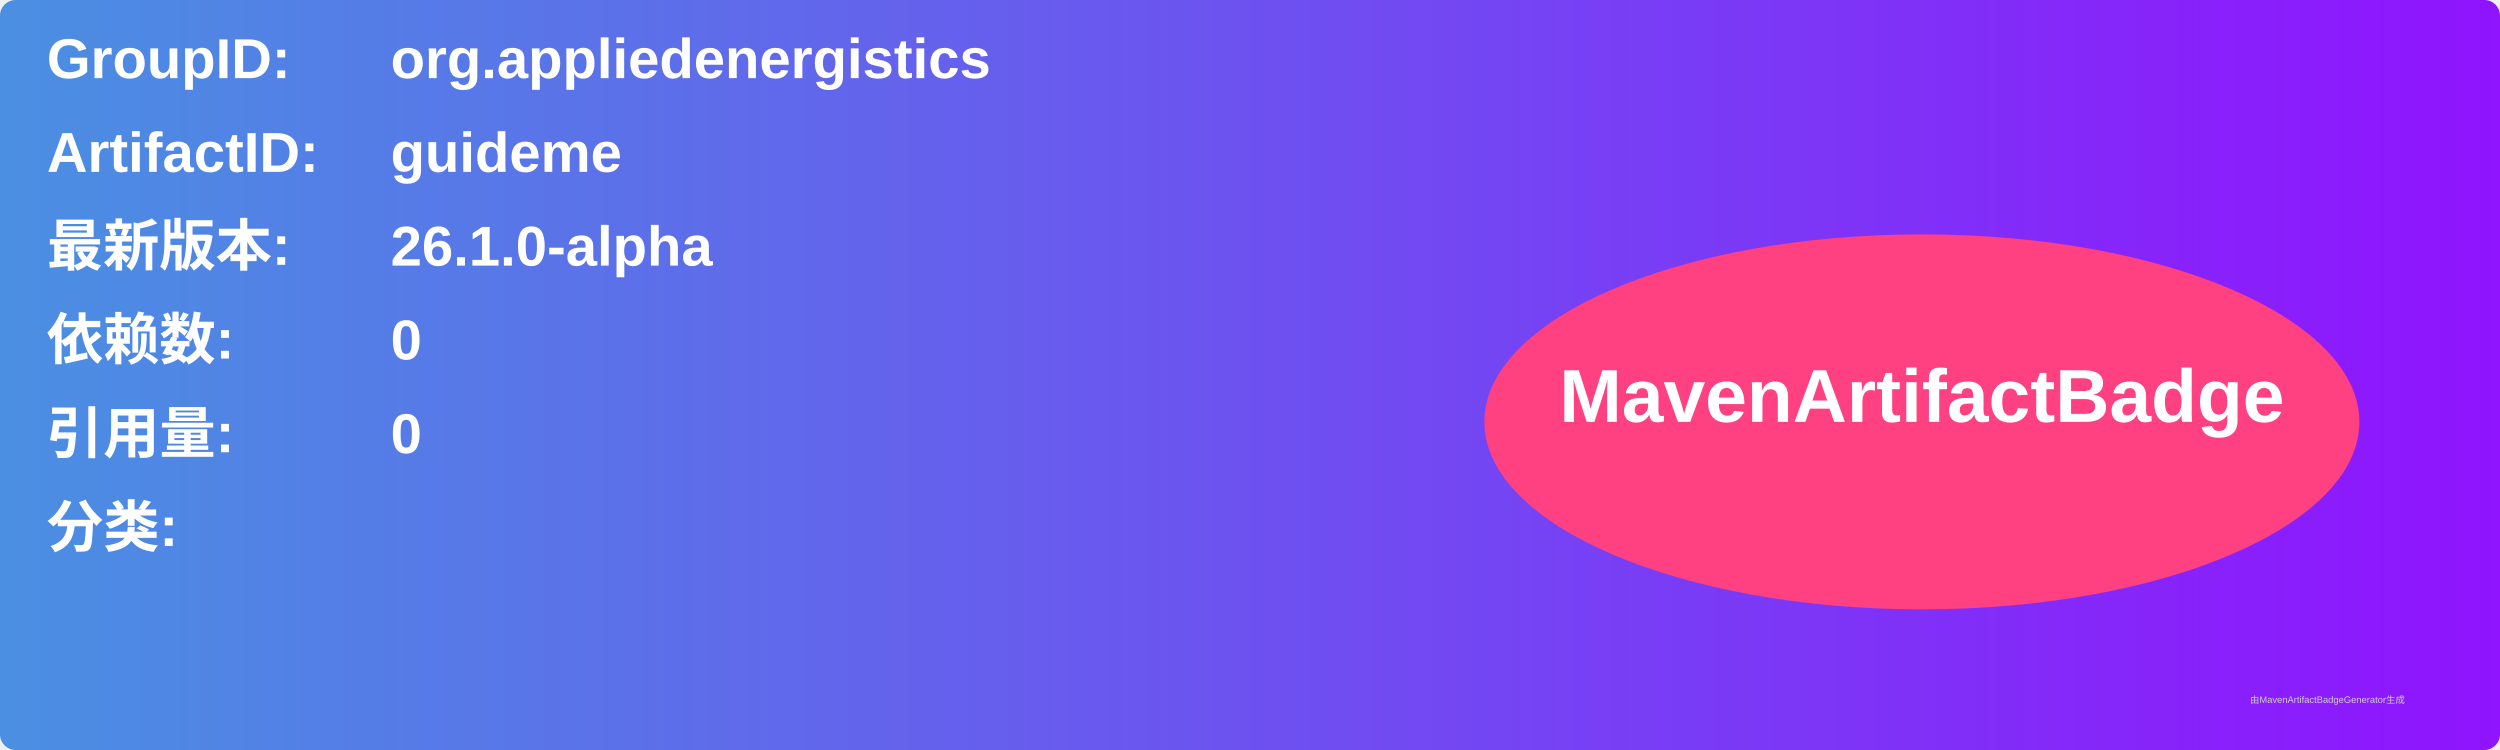
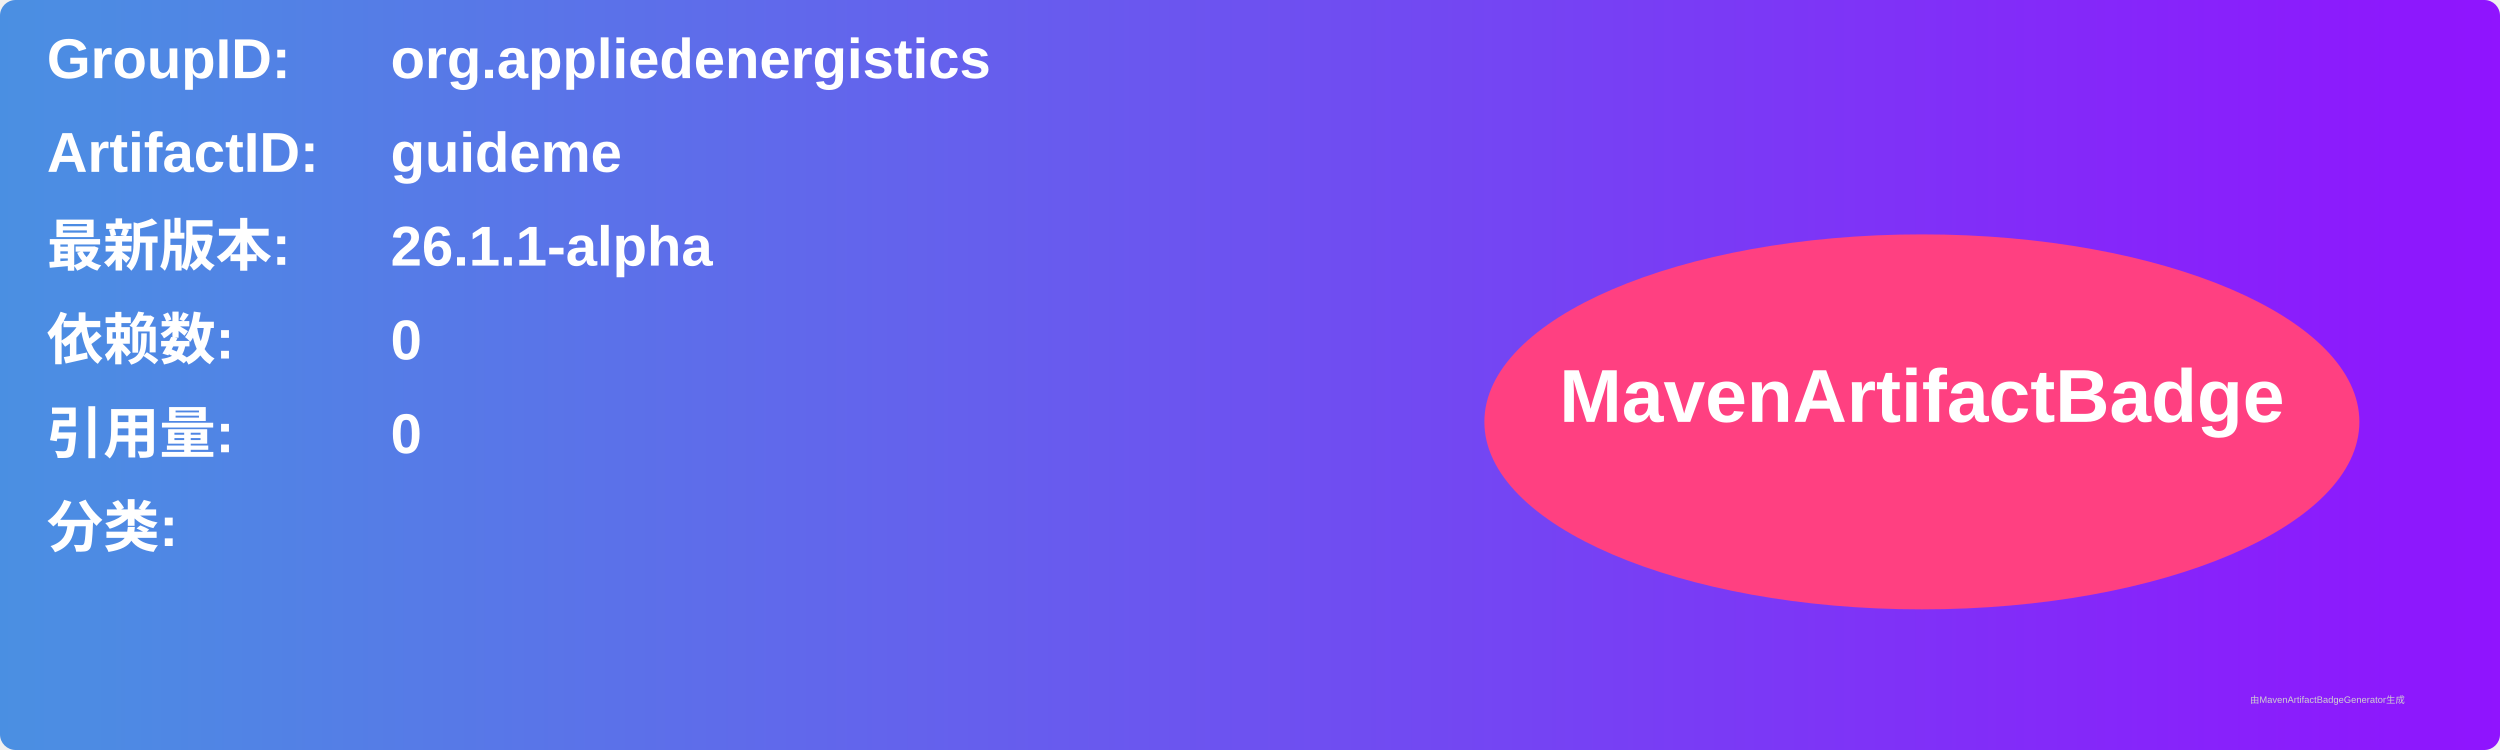
<svg xmlns="http://www.w3.org/2000/svg" width="800" height="240" viewBox="0 0 800 240">
  <linearGradient id="grad" x1="0%" y1="0%" x2="100%" y2="0%">
    <stop offset="0%" stop-color="#4a90e2" />
    <stop offset="100%" stop-color="#9013fe" />
  </linearGradient>
  <rect width="100%" height="100%" rx="5" ry="5" fill="url(#grad)" />
  <g transform="translate(15, 15)">
    <text x="0" y="10" font-family="Arial" font-size="18" fill="white" font-weight="bold" width="260">GroupID:</text>
    <text x="110" y="10" font-family="Arial" font-size="18" fill="white" font-weight="bold" width="460">org.appliedenergistics</text>
    <text x="0" y="40" font-family="Arial" font-size="18" fill="white" font-weight="bold" width="260">ArtifactID:</text>
    <text x="110" y="40" font-family="Arial" font-size="18" fill="white" font-weight="bold" width="460">guideme</text>
    <text x="0" y="70" font-family="Arial" font-size="18" fill="white" font-weight="bold">最新版本:</text>
    <text x="110" y="70" font-family="Arial" font-size="18" fill="white" font-weight="bold">
-       <tspan font-weight="bold">26.1.0-alpha</tspan>
+       <tspan font-weight="bold">26.1.1-alpha</tspan>
    </text>
    <text x="0" y="100" font-family="Arial" font-size="18" fill="white" font-weight="bold">依赖数: </text>
    <text x="110" y="100" font-family="Arial" font-size="18" fill="white">
      <tspan font-weight="bold">0</tspan>
    </text>
    <text x="0" y="130" font-family="Arial" font-size="18" fill="white" font-weight="bold">引用量: </text>
    <text x="110" y="130" font-family="Arial" font-size="18" fill="white">
      <tspan font-weight="bold">0</tspan>
    </text>
    <text x="0" y="160" font-family="Arial" font-size="18" fill="white" font-weight="bold">分类:</text>
    <text x="10" y="190" font-family="Arial" font-size="10" fill="white">
      <tspan font-weight="bold" />
    </text>
    <ellipse cx="600" cy="120" rx="140" ry="60" fill="#ff4081" />
    <text x="600" y="120" text-anchor="middle" font-family="Arial" font-size="24" fill="white" font-weight="bold">MavenArtifactBadge</text>
  </g>
  <text x="720" y="225" font-family="Arial" font-size="3" fill="#d0d0d0">由MavenArtifactBadgeGenerator生成</text>
</svg>
